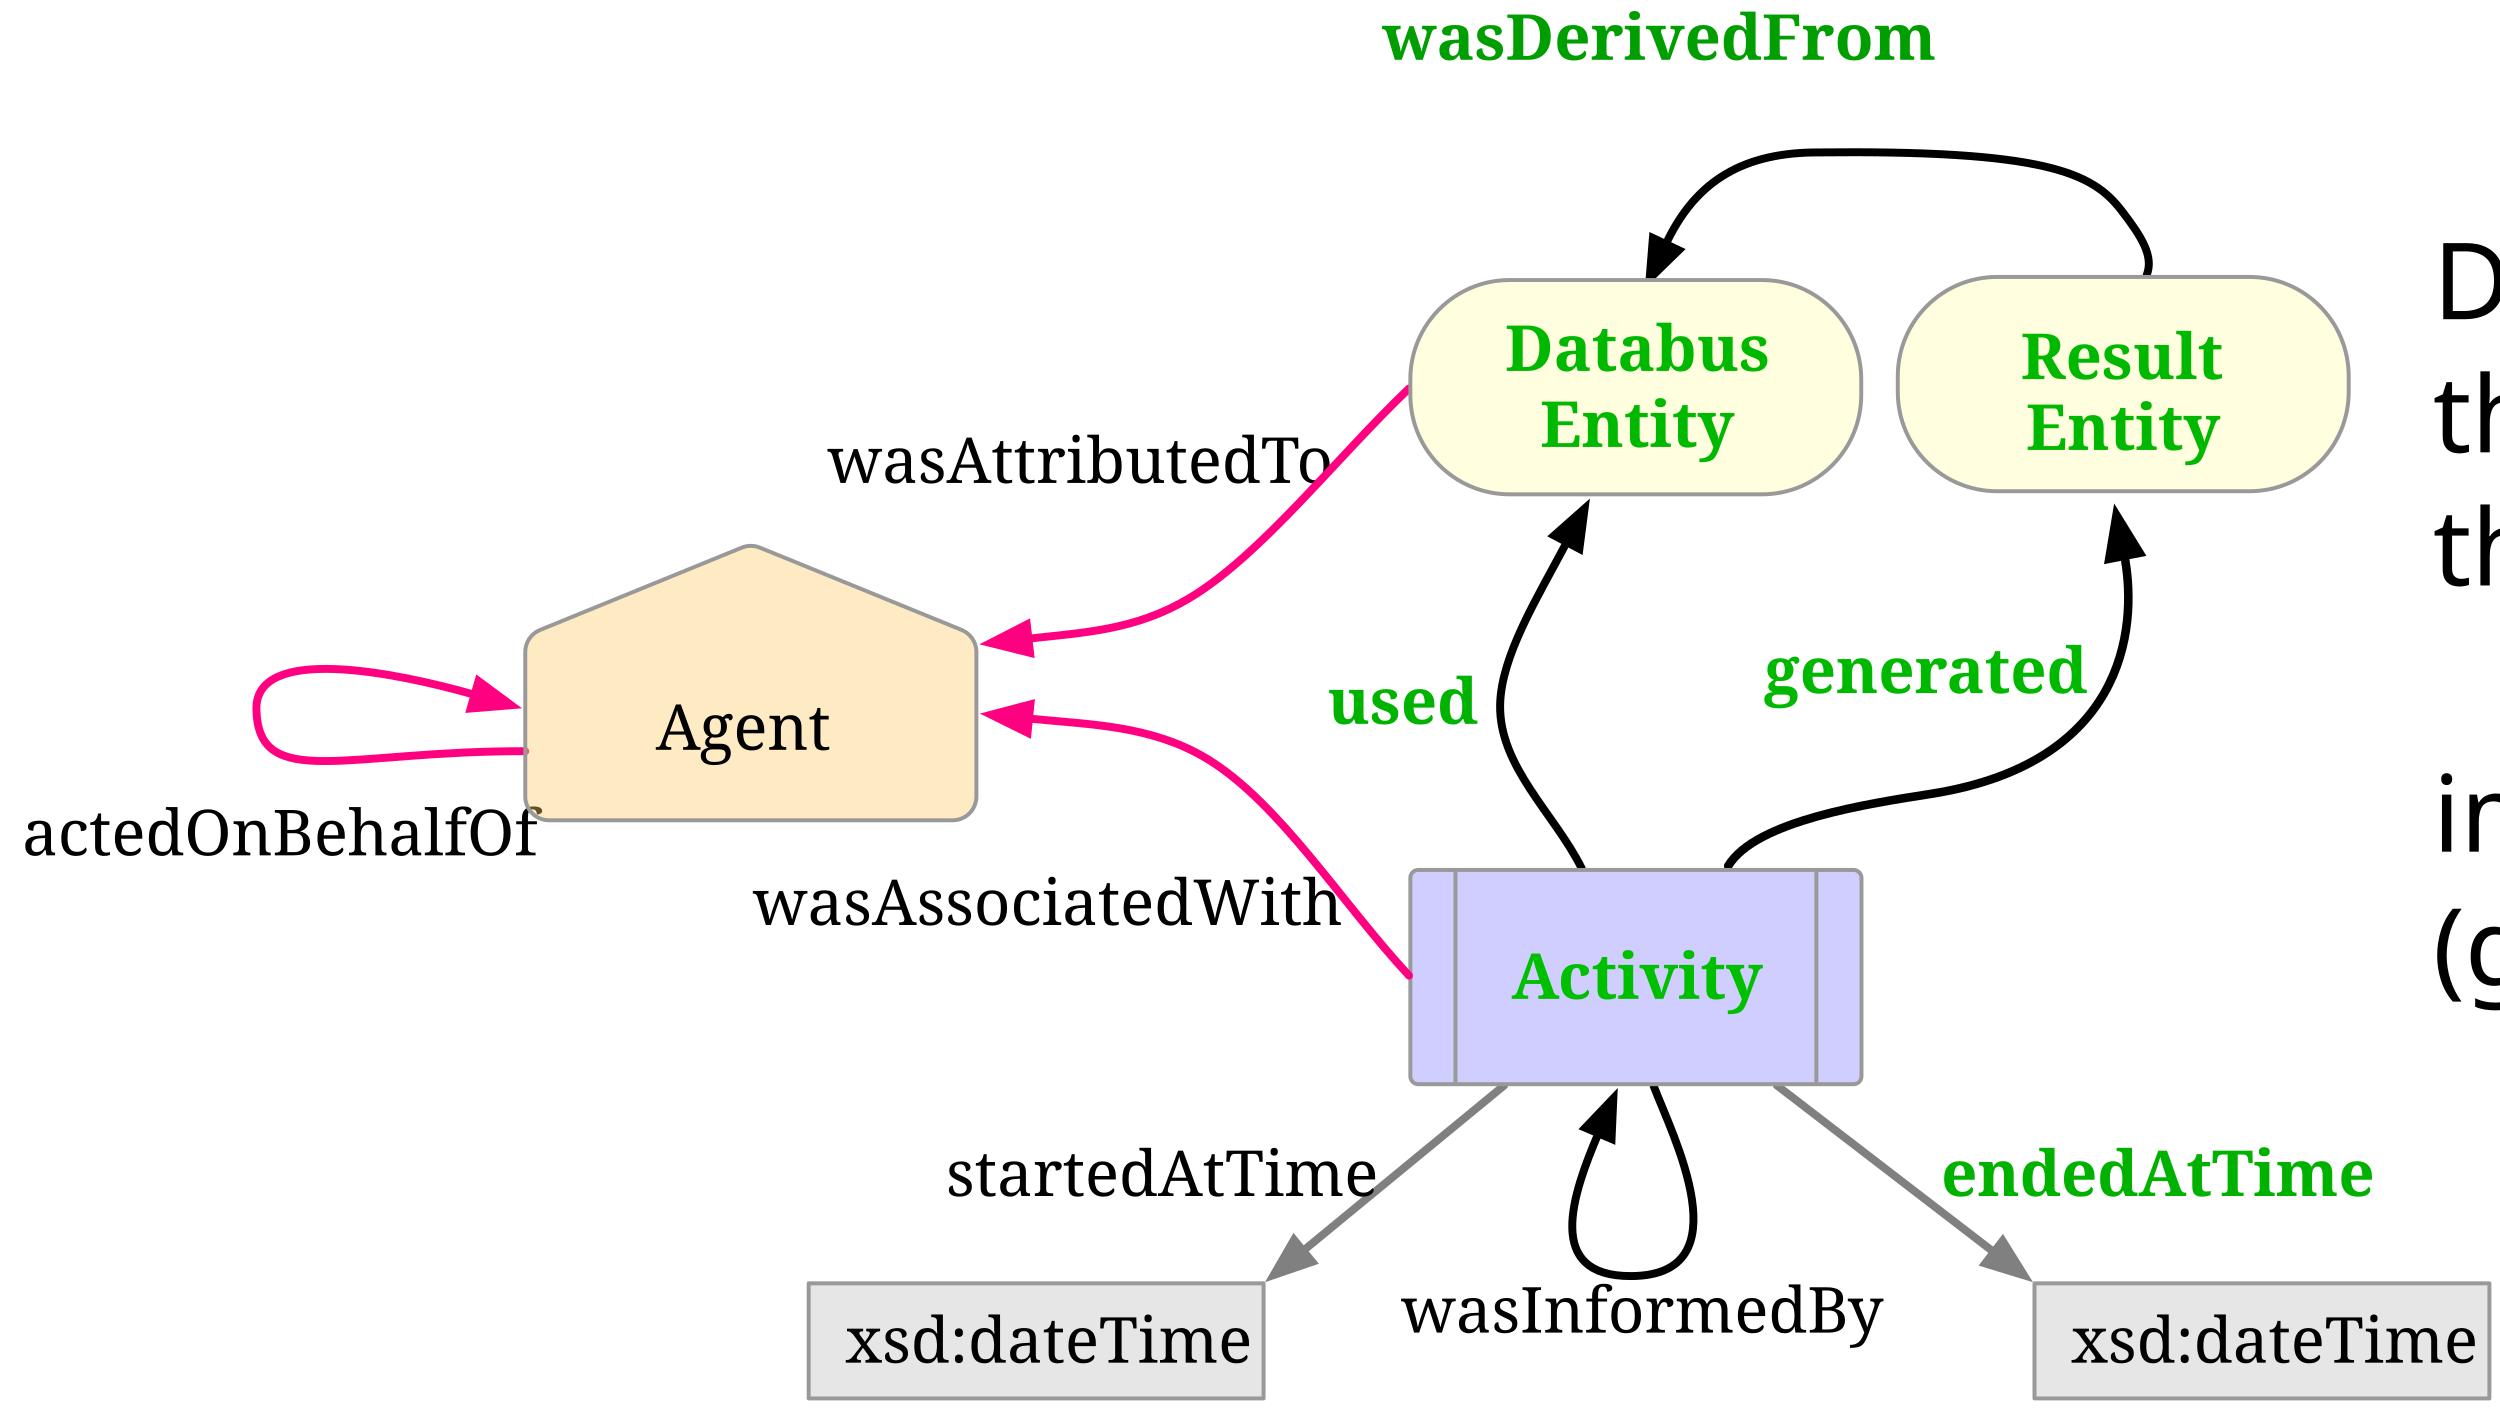
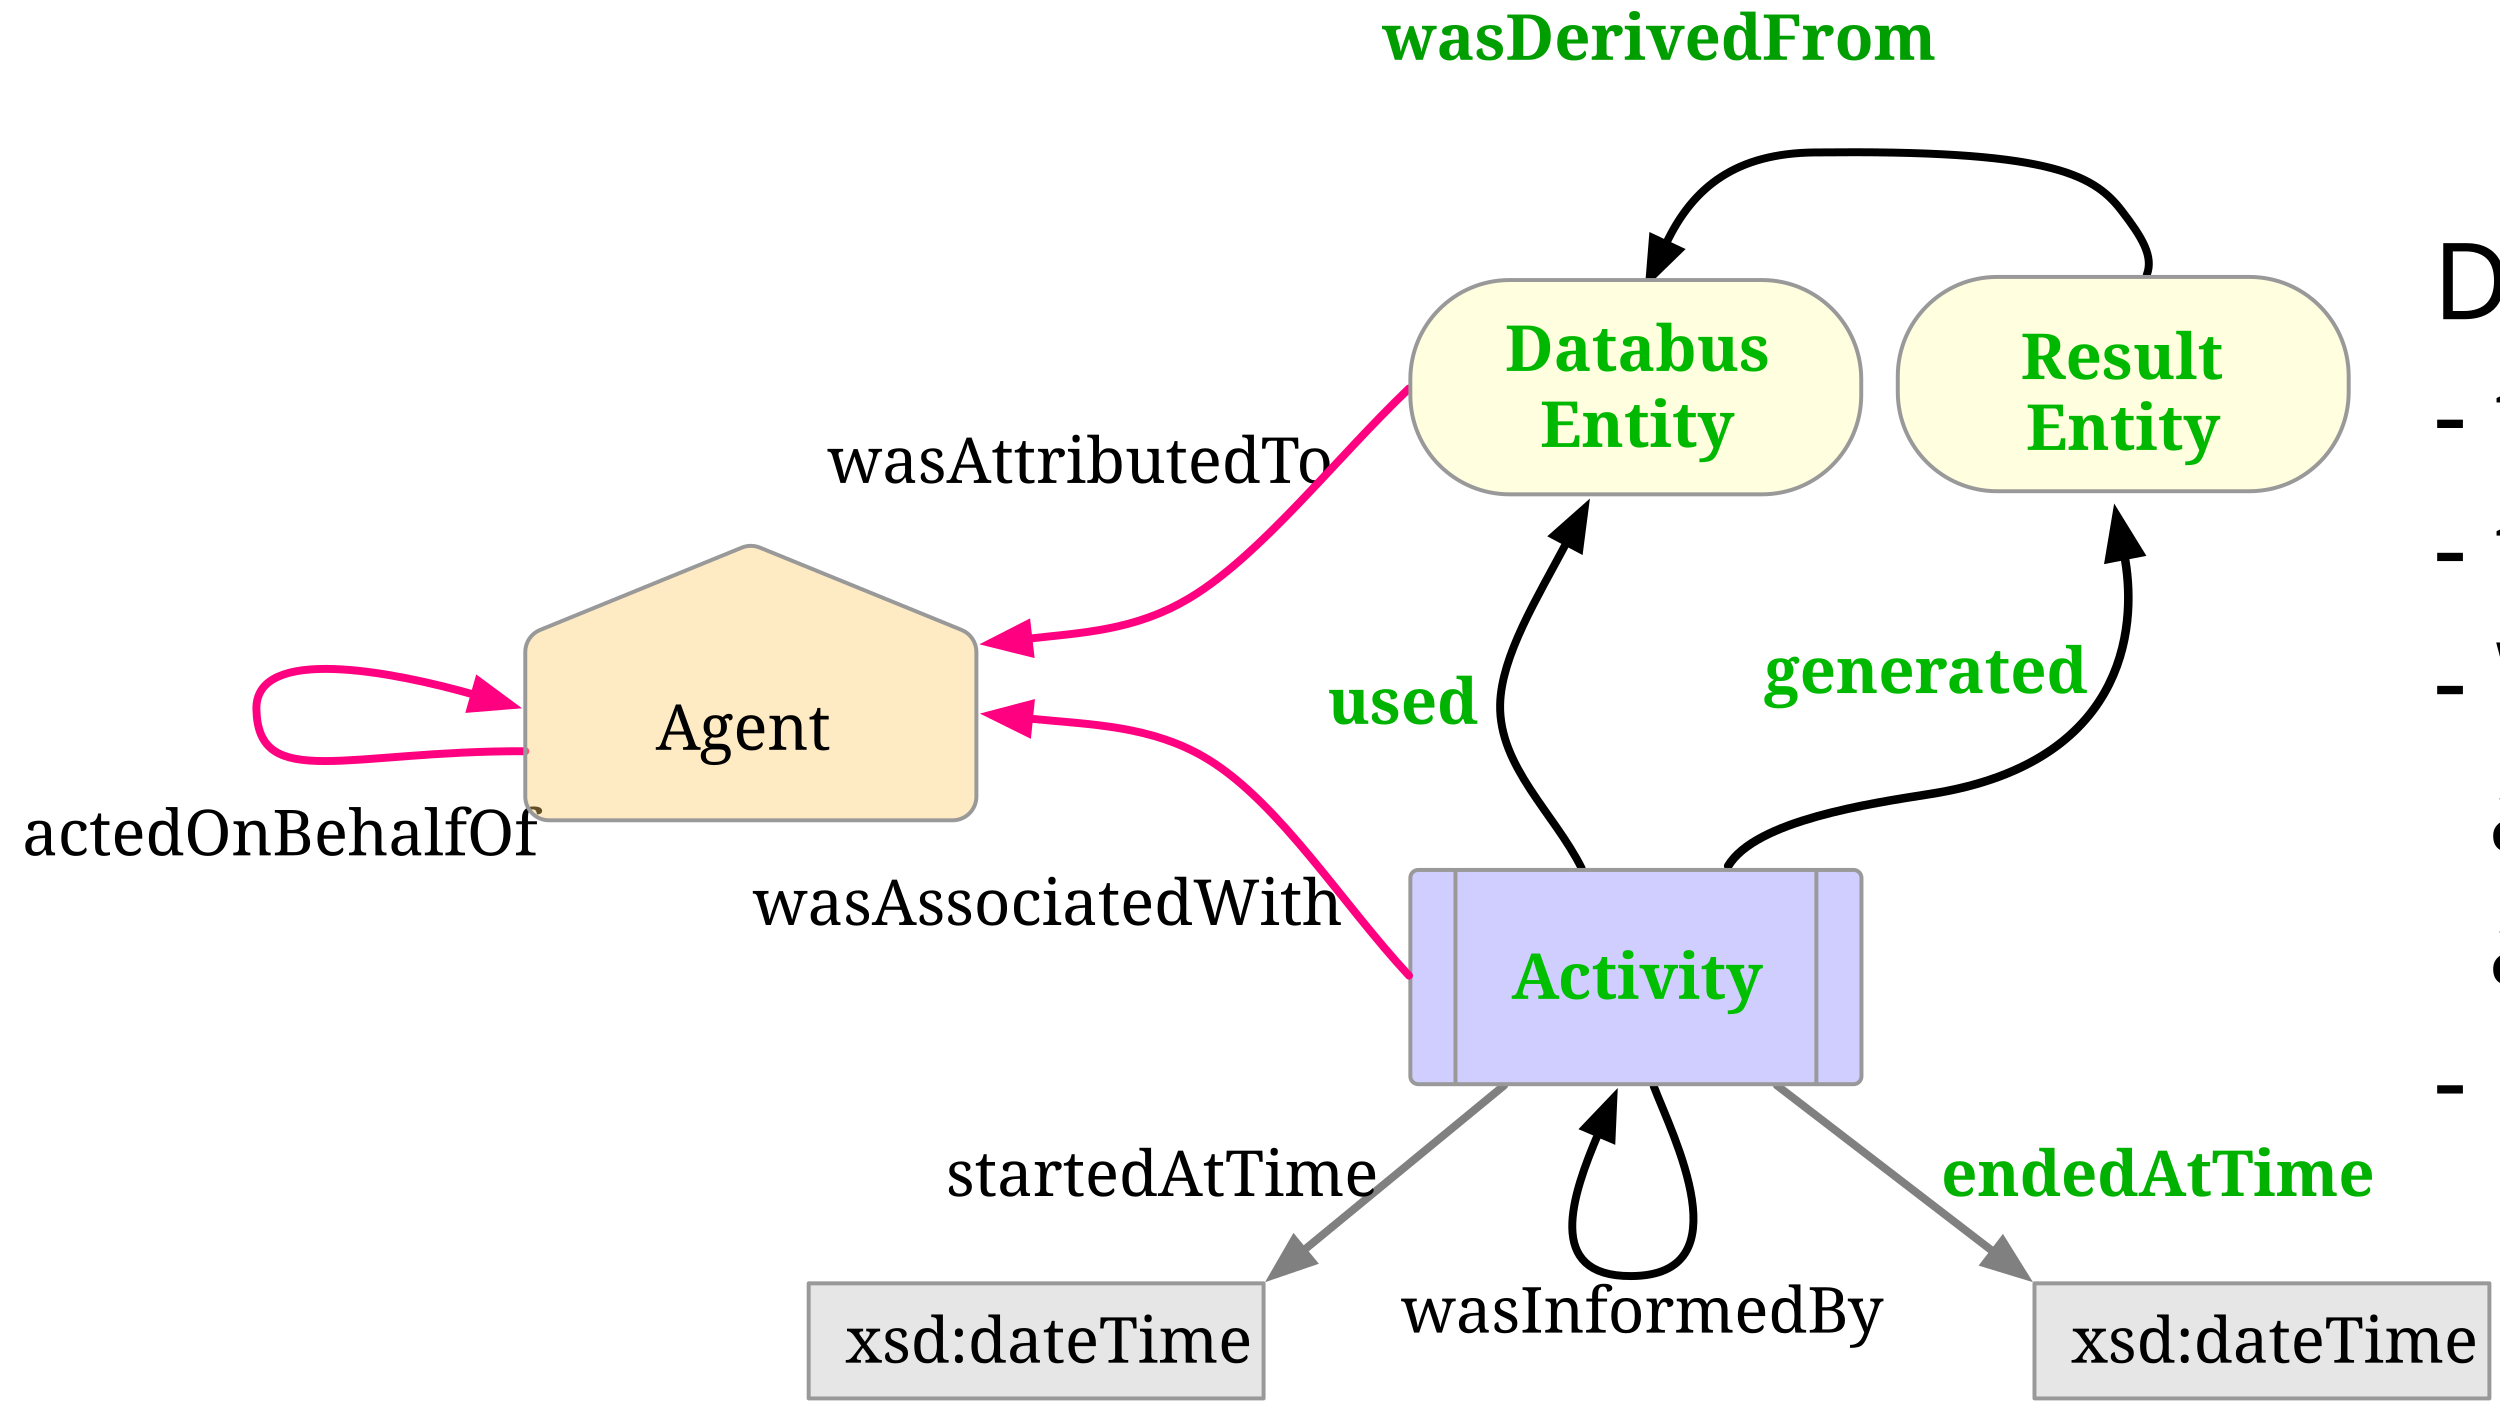
<svg xmlns="http://www.w3.org/2000/svg" version="1.1" viewBox="8 10 630 355" width="630pt" height="355pt" id="svg2">
  <defs id="defs6">
    <font-face font-family="Georgia" font-size="16" panose-1="2 4 5 2 5 4 5 2 3 3" units-per-em="1000" underline-position="-88.379" underline-thickness="49.316" slope="0" x-height="481.445" cap-height="692.871" ascent="916.992" descent="-219.238" font-weight="500" id="font-face8">
      <font-face-src>
        <font-face-name name="Georgia" />
      </font-face-src>
    </font-face>
    <marker orient="auto" overflow="visible" markerUnits="strokeWidth" id="FilledArrow_Marker" viewBox="-1 -3 7 6" markerWidth="7" markerHeight="6" color="gray">
      <g id="g11">
        <path d="M 4.8 0 L 0 -1.8 L 0 1.8 Z" fill="currentColor" stroke="currentColor" stroke-width="1" id="path13" />
      </g>
    </marker>
    <marker orient="auto" overflow="visible" markerUnits="strokeWidth" id="FilledArrow_Marker_2" viewBox="-1 -3 7 6" markerWidth="7" markerHeight="6" color="black">
      <g id="g16">
        <path d="M 4.8 0 L 0 -1.8 L 0 1.8 Z" fill="currentColor" stroke="currentColor" stroke-width="1" id="path18" />
      </g>
    </marker>
    <marker orient="auto" overflow="visible" markerUnits="strokeWidth" id="FilledArrow_Marker_3" viewBox="-6 -3 7 6" markerWidth="7" markerHeight="6" color="#ff0080">
      <g id="g21">
        <path d="M -4.8 0 L 0 1.8 L 0 -1.8 Z" fill="currentColor" stroke="currentColor" stroke-width="1" id="path23" />
      </g>
    </marker>
    <marker orient="auto" overflow="visible" markerUnits="strokeWidth" id="FilledArrow_Marker_4" viewBox="-1 -3 7 6" markerWidth="7" markerHeight="6" color="#ff0080">
      <g id="g26">
        <path d="M 4.8 0 L 0 -1.8 L 0 1.8 Z" fill="currentColor" stroke="currentColor" stroke-width="1" id="path28" />
      </g>
    </marker>
    <font-face font-family="Georgia" font-size="16" panose-1="2 4 8 2 5 4 5 2 2 3" units-per-em="1000" underline-position="-87.891" underline-thickness="59.57" slope="0" x-height="484.375" cap-height="692.871" ascent="916.992" descent="-219.238" font-weight="bold" id="font-face30">
      <font-face-src>
        <font-face-name name="Georgia-Bold" />
      </font-face-src>
    </font-face>
  </defs>
  <rect style="fill:#ffffff;fill-opacity:1;stroke:none;stroke-dasharray:none;stroke-opacity:1" y="0" x="0" id="rect36" height="390.241" width="1462.02" />
  <rect x="341.848" y="180.42" width="44" height="29" id="rect42" style="fill:#ffffff;fill-opacity:1;stroke:none;stroke-dasharray:none;stroke-opacity:1" />
  <text y="177.42" x="342.048" id="text44" style="fill:#000000;fill-opacity:1;stroke:none;stroke-dasharray:none;stroke-opacity:1">
    <tspan font-size="16" font-weight="500" x="342.529" y="192.42" textLength="33.039" id="tspan46" style="font-weight:bold;font-size:16px;font-family:Georgia;fill:#00b300;fill-opacity:1">used</tspan>
  </text>
  <line x1="455.782" y1="283.525" x2="510.462" y2="325.542" id="line48" style="fill:none;fill-opacity:1;stroke:#808080;stroke-width:2;stroke-linecap:round;stroke-linejoin:round;stroke-dasharray:none;stroke-opacity:1;marker-end:url(#FilledArrow_Marker)" />
  <line x1="387.039" y1="283.538" x2="336.385" y2="325.207" id="line50" style="fill:none;fill-opacity:1;stroke:#808080;stroke-width:2;stroke-linecap:round;stroke-linejoin:round;stroke-dasharray:none;stroke-opacity:1;marker-end:url(#FilledArrow_Marker)" />
  <text y="296.397" x="497.152" id="text52" style="fill:#000000;fill-opacity:1;stroke:none;stroke-dasharray:none;stroke-opacity:1">
    <tspan font-size="16" font-weight="500" x="497.168" y="311.397" textLength="95.969" id="tspan54" style="font-weight:bold;font-size:16px;font-family:Georgia;fill:#00b100;fill-opacity:1">endedAtTime</tspan>
  </text>
  <rect x="192.47" y="228.094" width="148" height="19" id="rect56" style="fill:#ffffff;fill-opacity:1;stroke:none;stroke-dasharray:none;stroke-opacity:1" />
  <text y="228.094" x="197.47" id="text58" style="fill:#000000;fill-opacity:1;stroke:none;stroke-dasharray:none;stroke-opacity:1">
    <tspan font-size="16" font-weight="500" x="197.693" y="243.094" textLength="137.555" id="tspan60" style="font-weight:500;font-size:16px;font-family:Georgia">wasAssociatedWith</tspan>
  </text>
  <rect x="8.369" y="210.536" width="132" height="19" id="rect62" style="fill:#ffffff;fill-opacity:1;stroke:none;stroke-dasharray:none;stroke-opacity:1" />
  <text y="210.536" x="13.369" id="text64" style="fill:#000000;fill-opacity:1;stroke:none;stroke-dasharray:none;stroke-opacity:1">
    <tspan font-size="16" font-weight="500" x="13.572" y="225.536" textLength="121.594" id="tspan66" style="font-weight:500;font-size:16px;font-family:Georgia">actedOnBehalfOf</tspan>
  </text>
  <rect x="453.692" y="150.133" width="129" height="29" id="rect68" style="fill:#ffffff;fill-opacity:1;stroke:none;stroke-dasharray:none;stroke-opacity:1" />
  <text y="169.659" x="452.418" id="text70" style="fill:#000000;fill-opacity:1;stroke:none;stroke-dasharray:none;stroke-opacity:1">
    <tspan font-size="16" font-weight="500" x="452.57" y="184.659" textLength="118.695" id="tspan72" style="font-weight:bold;font-size:16px;font-family:Georgia;fill:#00b800;fill-opacity:1">generated</tspan>
  </text>
  <rect x="211.47" y="116.698" width="129" height="19" id="rect74" style="fill:#ffffff;fill-opacity:1;stroke:none;stroke-dasharray:none;stroke-opacity:1" />
  <text y="116.698" x="216.47" id="text76" style="fill:#000000;fill-opacity:1;stroke:none;stroke-dasharray:none;stroke-opacity:1">
    <tspan font-size="16" font-weight="500" x="216.505" y="131.698" textLength="118.93" id="tspan78" style="font-weight:500;font-size:16px;font-family:Georgia">wasAttributedTo</tspan>
  </text>
  <rect x="351.043" y="10.082" width="132" height="19" id="rect80" style="fill:#ffffff;fill-opacity:1;stroke:none;stroke-dasharray:none;stroke-opacity:1" />
  <text y="10.082" x="356.043" id="text82" style="fill:#000000;fill-opacity:1;stroke:none;stroke-dasharray:none;stroke-opacity:1">
    <tspan font-size="16" font-weight="500" x="356.313" y="25.082" textLength="121.461" id="tspan84" style="font-weight:bold;font-size:16px;font-family:Georgia;fill:#009e00;fill-opacity:1">wasDerivedFrom</tspan>
  </text>
  <path d="m 548.993,79.24 c 1.749,-4.588 -1.117,-9.385 -6.41,-16.232 -7.307,-9.453 -18.919,-15.285 -77.378,-14.592 -19.422,0.23 -30.482,8.365 -37.415,23.104" id="path86" style="fill:none;fill-opacity:1;stroke:#000000;stroke-width:2;stroke-linecap:round;stroke-linejoin:round;stroke-dasharray:none;stroke-opacity:1;marker-end:url(#FilledArrow_Marker_2)" />
  <rect x="355.658" y="330.82" width="123" height="19" id="rect88" style="fill:#ffffff;fill-opacity:1;stroke:none;stroke-dasharray:none;stroke-opacity:1" />
  <text y="330.82" x="360.658" id="text90" style="fill:#000000;fill-opacity:1;stroke:none;stroke-dasharray:none;stroke-opacity:1">
    <tspan font-size="16" font-weight="500" x="361.06" y="345.82" textLength="112.195" id="tspan92" style="font-weight:500;font-size:16px;font-family:Georgia">wasInformedBy</tspan>
  </text>
  <path d="m 424.74,283.717 c 4.711,12.359 22.854,47.737 -5.709,47.854 -21.941,0.09 -14.826,-20.495 -8.234,-35.959" id="path94" style="fill:none;fill-opacity:1;stroke:#000000;stroke-width:2;stroke-linecap:round;stroke-linejoin:round;stroke-dasharray:none;stroke-opacity:1;marker-end:url(#FilledArrow_Marker_2)" />
  <path d="m 406.568,228.773 c -6.845,-13.732 -20.856,-25.58 -20.536,-41.202 0.25,-12.235 9.291,-26.792 16.794,-40.941" id="path96" style="fill:none;fill-opacity:1;stroke:#000000;stroke-width:2;stroke-linecap:round;stroke-linejoin:round;stroke-dasharray:none;stroke-opacity:1;marker-end:url(#FilledArrow_Marker_2)" />
  <path d="m 443.506,228.221 c 6.893,-11.493 35.697,-15.734 51.113,-18.168 51.761,-8.175 51.574,-45.443 48.727,-59.994" id="path98" style="fill:none;fill-opacity:1;stroke:#000000;stroke-width:2.158;stroke-linecap:round;stroke-linejoin:round;stroke-dasharray:none;stroke-opacity:1;marker-end:url(#FilledArrow_Marker_2)" />
  <path d="m 127.59,185.08 c -20.577,-5.862 -55.431,-12.667 -54.977,3.767 0.571,20.705 22.714,10.316 67.756,10.459" id="path100" style="fill:none;fill-opacity:1;stroke:#ff0080;stroke-width:2;stroke-linecap:round;stroke-linejoin:round;stroke-dasharray:none;stroke-opacity:1;marker-start:url(#FilledArrow_Marker_3)" />
  <path d="m 363.045,107.917 c -18.428,17.597 -37.187,41.95 -55.289,52.798 -13.764,8.248 -27.153,8.693 -40.594,10.234" id="path102" style="fill:none;fill-opacity:1;stroke:#ff0080;stroke-width:2;stroke-linecap:round;stroke-linejoin:round;stroke-dasharray:none;stroke-opacity:1;marker-end:url(#FilledArrow_Marker_4)" />
  <path d="m 475.091,283.221 -109.684,0 c -1.105,0 -2,-0.895 -2,-2 0,0 0,0 0,0 l 0,-50 c 0,-1.105 0.895,-2 2,-2 0,0 0,0 0,0 l 109.684,0 c 1.105,0 2,0.895 2,2 l 0,50 c 0,1.105 -0.895,2 -2,2 0,0 0,0 0,0 z" id="path104" style="fill:#cfceff;fill-opacity:1;stroke:none;stroke-dasharray:none;stroke-opacity:1" />
  <path d="m 475.091,283.221 -109.684,0 c -1.105,0 -2,-0.895 -2,-2 0,0 0,0 0,0 l 0,-50 c 0,-1.105 0.895,-2 2,-2 0,0 0,0 0,0 l 109.684,0 c 1.105,0 2,0.895 2,2 l 0,50 c 0,1.105 -0.895,2 -2,2 0,0 0,0 0,0 z m -9.368,0 0,-54 m -90.947,0 0,54" id="path106" style="fill:none;fill-opacity:1;stroke:#999999;stroke-width:1;stroke-linecap:round;stroke-linejoin:round;stroke-dasharray:none;stroke-opacity:1" />
  <text y="246.721" x="379.775" id="text108" style="fill:#000000;fill-opacity:1;stroke:none;stroke-dasharray:none;stroke-opacity:1">
    <tspan font-size="16" font-weight="bold" x="388.885" y="261.721" textLength="62.727" id="tspan110" style="font-weight:bold;font-size:16px;font-family:Georgia;fill:#00bf00;fill-opacity:1">Activity</tspan>
  </text>
  <path d="m 452.031,80.571 -63.625,0 c -13.807,0 -25,11.193 -25,25 l 0,4 c 0,13.807 11.193,25 25,25 l 63.625,0 c 13.807,0 25,-11.193 25,-25 l 0,-4 c 0,-13.807 -11.193,-25 -25,-25 0,0 0,0 0,0 z" id="path112" style="fill:#fffedf;fill-opacity:1;stroke:none;stroke-dasharray:none;stroke-opacity:1" />
  <path d="m 452.031,80.571 -63.625,0 c -13.807,0 -25,11.193 -25,25 l 0,4 c 0,13.807 11.193,25 25,25 l 63.625,0 c 13.807,0 25,-11.193 25,-25 l 0,-4 c 0,-13.807 -11.193,-25 -25,-25 0,0 0,0 0,0 z" id="path114" style="fill:none;fill-opacity:1;stroke:#999999;stroke-width:1;stroke-linecap:round;stroke-linejoin:round;stroke-dasharray:none;stroke-opacity:1" />
  <text y="88.471" x="360.406" id="text116" style="fill:#000000;fill-opacity:1;stroke:none;stroke-dasharray:none;stroke-opacity:1">
    <tspan font-size="16" font-weight="bold" x="387.246" y="103.471" textLength="49.945" id="tspan118" style="font-weight:bold;font-size:16px;font-family:Georgia;fill:#00b800;fill-opacity:1">Databus</tspan>
    <tspan font-size="16" font-weight="bold" x="387.246" y="103.471" textLength="49.945" style="font-weight:bold;font-size:16px;font-family:Georgia;fill:#00b800;fill-opacity:1" id="tspan4342" />
    <tspan font-size="16" font-weight="bold" x="387.246" y="103.471" textLength="49.945" style="font-weight:bold;font-size:16px;font-family:Georgia;fill:#00b800;fill-opacity:1" id="tspan4344" />
    <tspan font-size="16" font-weight="bold" x="387.246" y="103.471" textLength="49.945" style="font-weight:bold;font-size:16px;font-family:Georgia;fill:#00b800;fill-opacity:1" id="tspan4346" />
  </text>
  <text y="98.071" x="368.406" style="fill:#000000;fill-opacity:1;stroke:none;stroke-dasharray:none;stroke-opacity:1" id="text4336" />
  <path d="m 140.369,210.717 0,-36.42 c 0,-2.438 1.476,-4.634 3.733,-5.555 l 50.842,-20.743 c 1.453,-0.593 3.08,-0.593 4.533,0 l 50.842,20.743 c 2.258,0.921 3.733,3.117 3.733,5.555 l 0,36.42 c 0,3.314 -2.686,6 -6,6 l -101.684,0 c -3.314,0 -6,-2.686 -6,-6 z" id="path120" style="fill:#ffcc66;fill-opacity:0.39;stroke:none;stroke-dasharray:none;stroke-opacity:1" />
  <path d="m 140.369,210.717 0,-36.42 c 0,-2.438 1.476,-4.634 3.733,-5.555 l 50.842,-20.743 c 1.453,-0.593 3.08,-0.593 4.533,0 l 50.842,20.743 c 2.258,0.921 3.733,3.117 3.733,5.555 l 0,36.42 c 0,3.314 -2.686,6 -6,6 l -101.684,0 c -3.314,0 -6,-2.686 -6,-6 z" id="path122" style="fill:none;fill-opacity:1;stroke:#999999;stroke-width:1;stroke-linecap:round;stroke-linejoin:round;stroke-dasharray:none;stroke-opacity:1" />
  <text y="183.957" x="145.369" id="text124" style="fill:#000000;fill-opacity:1;stroke:none;stroke-dasharray:none;stroke-opacity:1">
    <tspan font-size="16" font-weight="bold" x="173.258" y="198.957" textLength="47.906" id="tspan126" style="font-weight:normal;font-size:16px;font-family:Georgia">Agent</tspan>
  </text>
  <path d="m 363.066,255.854 c -16.864,-18.152 -32.51,-43.354 -50.596,-54.461 -14.143,-8.686 -29.785,-8.756 -45.166,-10.317" id="path128" style="fill:none;fill-opacity:1;stroke:#ff0080;stroke-width:2;stroke-linecap:round;stroke-linejoin:round;stroke-dasharray:none;stroke-opacity:1;marker-end:url(#FilledArrow_Marker_4)" />
  <rect x="520.691" y="333.402" width="114.636" height="29" id="rect130" style="fill:#e6e6e6;fill-opacity:1;stroke:none;stroke-dasharray:none;stroke-opacity:1" />
  <rect x="520.691" y="333.402" width="114.636" height="29" id="rect132" style="fill:none;fill-opacity:1;stroke:#999999;stroke-width:1;stroke-linecap:round;stroke-linejoin:round;stroke-dasharray:none;stroke-opacity:1" />
  <text y="338.402" x="525.691" id="text134" style="fill:#000000;fill-opacity:1;stroke:none;stroke-dasharray:none;stroke-opacity:1">
    <tspan font-size="16" font-weight="500" x="529.958" y="353.402" textLength="96.102" id="tspan136" style="font-weight:500;font-size:16px;font-family:Georgia">xsd:dateTime</tspan>
  </text>
  <text y="296.397" x="245.982" id="text138" style="fill:#000000;fill-opacity:1;stroke:none;stroke-dasharray:none;stroke-opacity:1">
    <tspan font-size="16" font-weight="500" x="246.396" y="311.397" textLength="102.172" id="tspan140" style="font-weight:500;font-size:16px;font-family:Georgia">startedAtTime</tspan>
  </text>
  <rect x="211.786" y="333.402" width="114.636" height="29" id="rect142" style="fill:#e6e6e6;fill-opacity:1;stroke:none;stroke-dasharray:none;stroke-opacity:1" />
  <rect x="211.786" y="333.402" width="114.636" height="29" id="rect144" style="fill:none;fill-opacity:1;stroke:#999999;stroke-width:1;stroke-linecap:round;stroke-linejoin:round;stroke-dasharray:none;stroke-opacity:1" />
  <text y="338.402" x="216.786" id="text146" style="fill:#000000;fill-opacity:1;stroke:none;stroke-dasharray:none;stroke-opacity:1">
    <tspan font-size="16" font-weight="500" x="221.053" y="353.402" textLength="96.102" id="tspan148" style="font-weight:500;font-size:16px;font-family:Georgia">xsd:dateTime</tspan>
  </text>
  <text xml:space="preserve" style="font-style:normal;font-weight:normal;font-size:26.837px;line-height:125%;font-family:sans-serif;letter-spacing:0px;word-spacing:0px;fill:#000000;fill-opacity:1;stroke:none;stroke-width:1px;stroke-linecap:butt;stroke-linejoin:miter;stroke-opacity:1" x="621.091" y="90.443" id="text4314">
    <tspan x="621.091" y="90.443" id="tspan4354">Databus Mods are stored as prov-o Activities</tspan>
-     <tspan x="621.091" y="123.989" id="tspan4356">they prov:used databus entities (file ,version, artifact, group)</tspan>
-     <tspan x="621.091" y="157.535" id="tspan4358">they prov:generated Summaries, Statistics and Enrichments </tspan>
-     <tspan x="621.091" y="191.081" id="tspan4362" />
-     <tspan x="621.091" y="224.627" id="tspan4364">image from https://www.w3.org/TR/prov-o/</tspan>
-     <tspan x="621.091" y="258.173" id="tspan4368">(green properties/classes used)</tspan>
-     <tspan x="621.091" y="291.718" id="tspan4366" />
+     <tspan x="621.091" y="123.989" id="tspan4356">- they prov:used databus entities (file ,version, artifact, group)</tspan>
+     <tspan x="621.091" y="157.535" id="tspan4358">- they prov:generated Summaries, Statistics and Enrichments </tspan>
+     <tspan x="621.091" y="191.081" id="tspan3423">- We require that Mods prov:generate a small SVG image as well</tspan>
+     <tspan x="621.091" y="224.627" id="tspan3429">  as a HTML summary to display/link on databus.dbpedia.org and</tspan>
+     <tspan x="621.091" y="258.173" id="tspan3435">  are provided as ntriples or turtle (RDF) </tspan>
+     <tspan x="621.091" y="291.718" id="tspan3425">- beyond that Mods can provide their results in any formats </tspan>
+     <tspan x="621.091" y="325.264" id="tspan3421" />
+     <tspan x="621.091" y="358.81" id="tspan4364" style="line-height:125%">     image from https://www.w3.org/TR/prov-o/</tspan>
+     <tspan x="621.091" y="392.356" id="tspan4368" style="line-height:125%">     (green properties/classes used)</tspan>
+     <tspan x="621.091" y="425.902" id="tspan4366" />
  </text>
  <path d="m 574.869,79.789 -63.625,0 c -13.807,0 -25,11.193 -25,25 l 0,4 c 0,13.807 11.193,25 25,25 l 63.625,0 c 13.807,0 25,-11.193 25,-25 l 0,-4 c 0,-13.807 -11.193,-25 -25,-25 0,0 0,0 0,0 z" id="path112-6" style="fill:#fffedf;fill-opacity:1;stroke:none;stroke-dasharray:none;stroke-opacity:1" />
  <path d="m 574.869,79.789 -63.625,0 c -13.807,0 -25,11.193 -25,25 l 0,4 c 0,13.807 11.193,25 25,25 l 63.625,0 c 13.807,0 25,-11.193 25,-25 l 0,-4 c 0,-13.807 -11.193,-25 -25,-25 0,0 0,0 0,0 z" id="path114-7" style="fill:none;fill-opacity:1;stroke:#999999;stroke-width:1;stroke-linecap:round;stroke-linejoin:round;stroke-dasharray:none;stroke-opacity:1" />
  <text y="108.38" x="491.688" id="text116-5" style="font-size:12px;fill:#000000;fill-opacity:1;stroke:none;stroke-dasharray:none;stroke-opacity:1">
    <tspan font-size="16" font-weight="bold" x="518.527" y="123.38" textLength="49.945" id="tspan118-3" style="font-weight:bold;font-size:16px;font-family:Georgia;fill:#00b800;fill-opacity:1">Entity</tspan>
  </text>
  <text y="107.636" x="369.259" id="text116-5-5" style="font-size:12px;fill:#000000;fill-opacity:1;stroke:none;stroke-dasharray:none;stroke-opacity:1">
    <tspan font-size="16" font-weight="bold" x="396.098" y="122.636" textLength="49.945" id="tspan118-3-6" style="font-weight:bold;font-size:16px;font-family:Georgia;fill:#00b800;fill-opacity:1">Entity</tspan>
  </text>
  <text y="90.522" x="490.378" id="text116-5-2" style="font-size:12px;fill:#000000;fill-opacity:1;stroke:none;stroke-dasharray:none;stroke-opacity:1">
    <tspan font-size="16" font-weight="bold" x="517.218" y="105.522" textLength="49.945" id="tspan118-3-9" style="font-weight:bold;font-size:16px;font-family:Georgia;fill:#00b800;fill-opacity:1">Result</tspan>
  </text>
+   <text xml:space="preserve" style="font-style:normal;font-weight:normal;font-size:32px;line-height:125%;font-family:sans-serif;letter-spacing:0px;word-spacing:0px;fill:#000000;fill-opacity:1;stroke:none;stroke-width:1px;stroke-linecap:butt;stroke-linejoin:miter;stroke-opacity:1" x="1437.292" y="222.573" id="text3431">
+     <tspan id="tspan3433" x="1437.292" y="222.573"> </tspan>
+   </text>
</svg>
